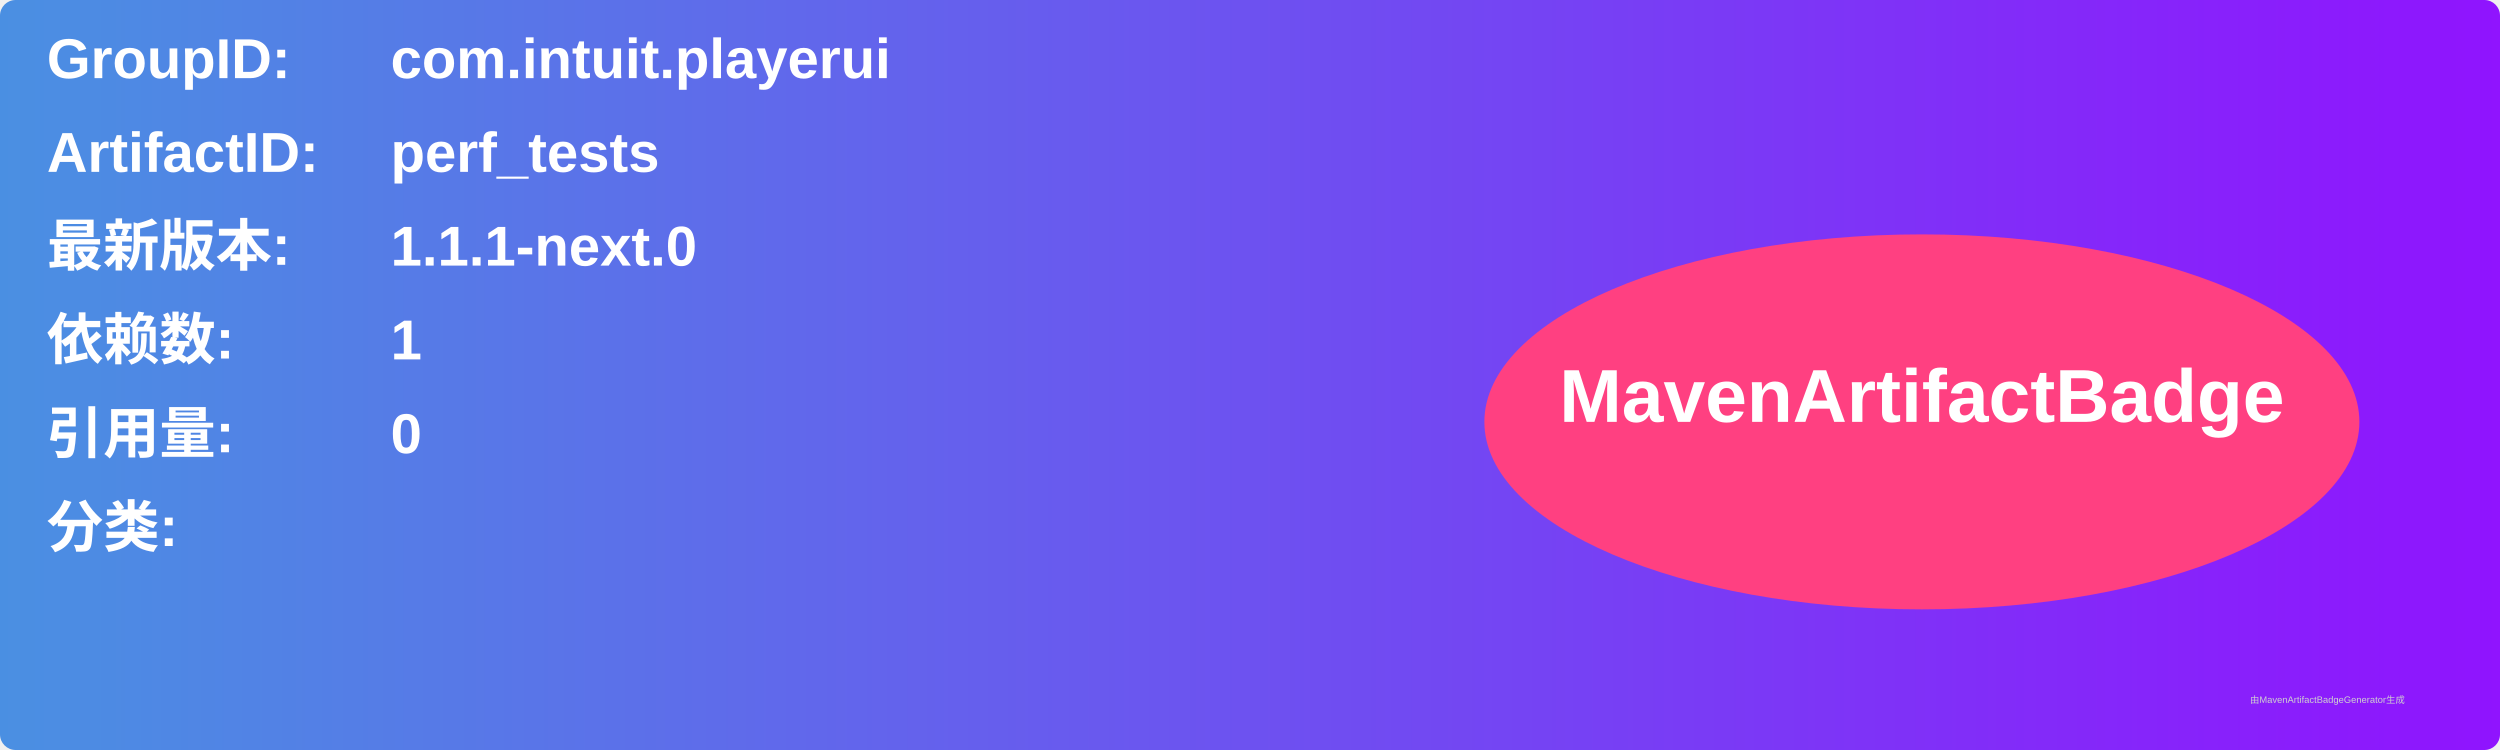
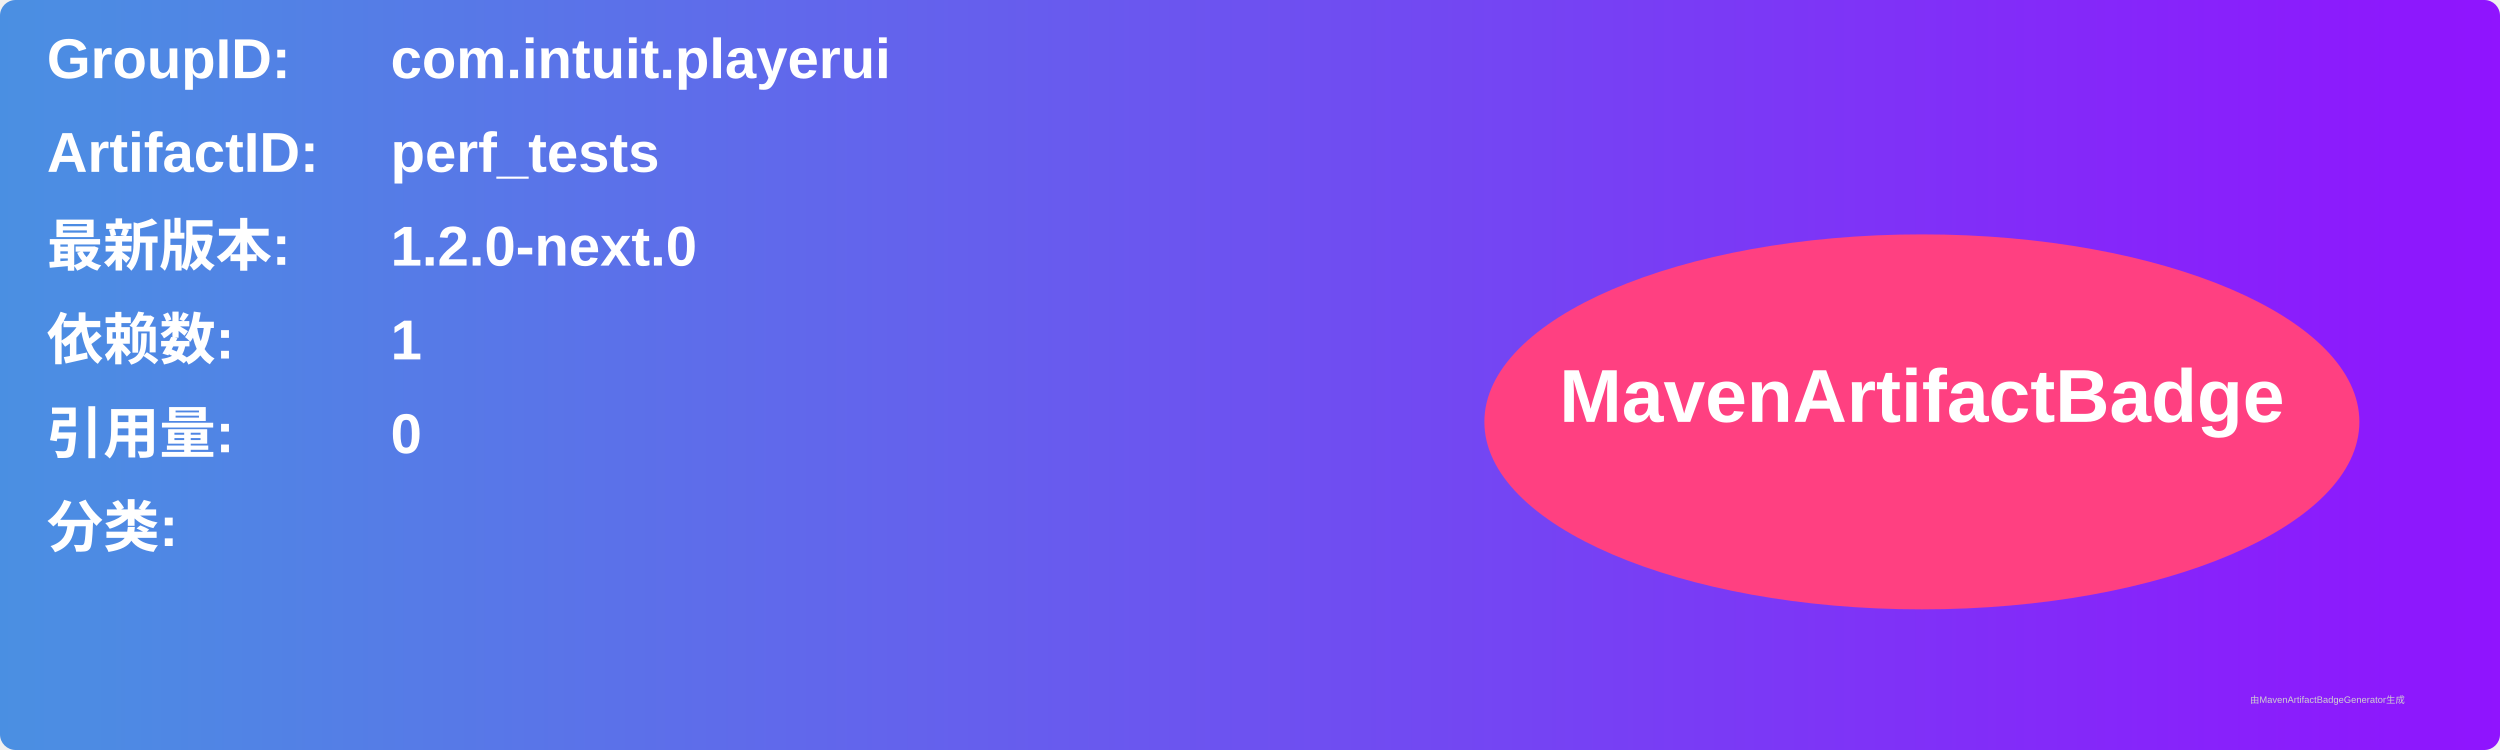
<svg xmlns="http://www.w3.org/2000/svg" width="800" height="240" viewBox="0 0 800 240">
  <linearGradient id="grad" x1="0%" y1="0%" x2="100%" y2="0%">
    <stop offset="0%" stop-color="#4a90e2" />
    <stop offset="100%" stop-color="#9013fe" />
  </linearGradient>
  <rect width="100%" height="100%" rx="5" ry="5" fill="url(#grad)" />
  <g transform="translate(15, 15)">
    <text x="0" y="10" font-family="Arial" font-size="18" fill="white" font-weight="bold" width="260">GroupID:</text>
    <text x="110" y="10" font-family="Arial" font-size="18" fill="white" font-weight="bold" width="460">com.intuit.playerui</text>
    <text x="0" y="40" font-family="Arial" font-size="18" fill="white" font-weight="bold" width="260">ArtifactID:</text>
    <text x="110" y="40" font-family="Arial" font-size="18" fill="white" font-weight="bold" width="460">perf_tests</text>
    <text x="0" y="70" font-family="Arial" font-size="18" fill="white" font-weight="bold">最新版本:</text>
    <text x="110" y="70" font-family="Arial" font-size="18" fill="white" font-weight="bold">
-       <tspan font-weight="bold">1.1.1-next.0</tspan>
+       <tspan font-weight="bold">1.2.0-next.0</tspan>
    </text>
    <text x="0" y="100" font-family="Arial" font-size="18" fill="white" font-weight="bold">依赖数: </text>
    <text x="110" y="100" font-family="Arial" font-size="18" fill="white">
      <tspan font-weight="bold">1</tspan>
    </text>
    <text x="0" y="130" font-family="Arial" font-size="18" fill="white" font-weight="bold">引用量: </text>
    <text x="110" y="130" font-family="Arial" font-size="18" fill="white">
      <tspan font-weight="bold">0</tspan>
    </text>
    <text x="0" y="160" font-family="Arial" font-size="18" fill="white" font-weight="bold">分类:</text>
    <text x="10" y="190" font-family="Arial" font-size="10" fill="white">
      <tspan font-weight="bold" />
    </text>
    <ellipse cx="600" cy="120" rx="140" ry="60" fill="#ff4081" />
    <text x="600" y="120" text-anchor="middle" font-family="Arial" font-size="24" fill="white" font-weight="bold">MavenArtifactBadge</text>
  </g>
  <text x="720" y="225" font-family="Arial" font-size="3" fill="#d0d0d0">由MavenArtifactBadgeGenerator生成</text>
</svg>
